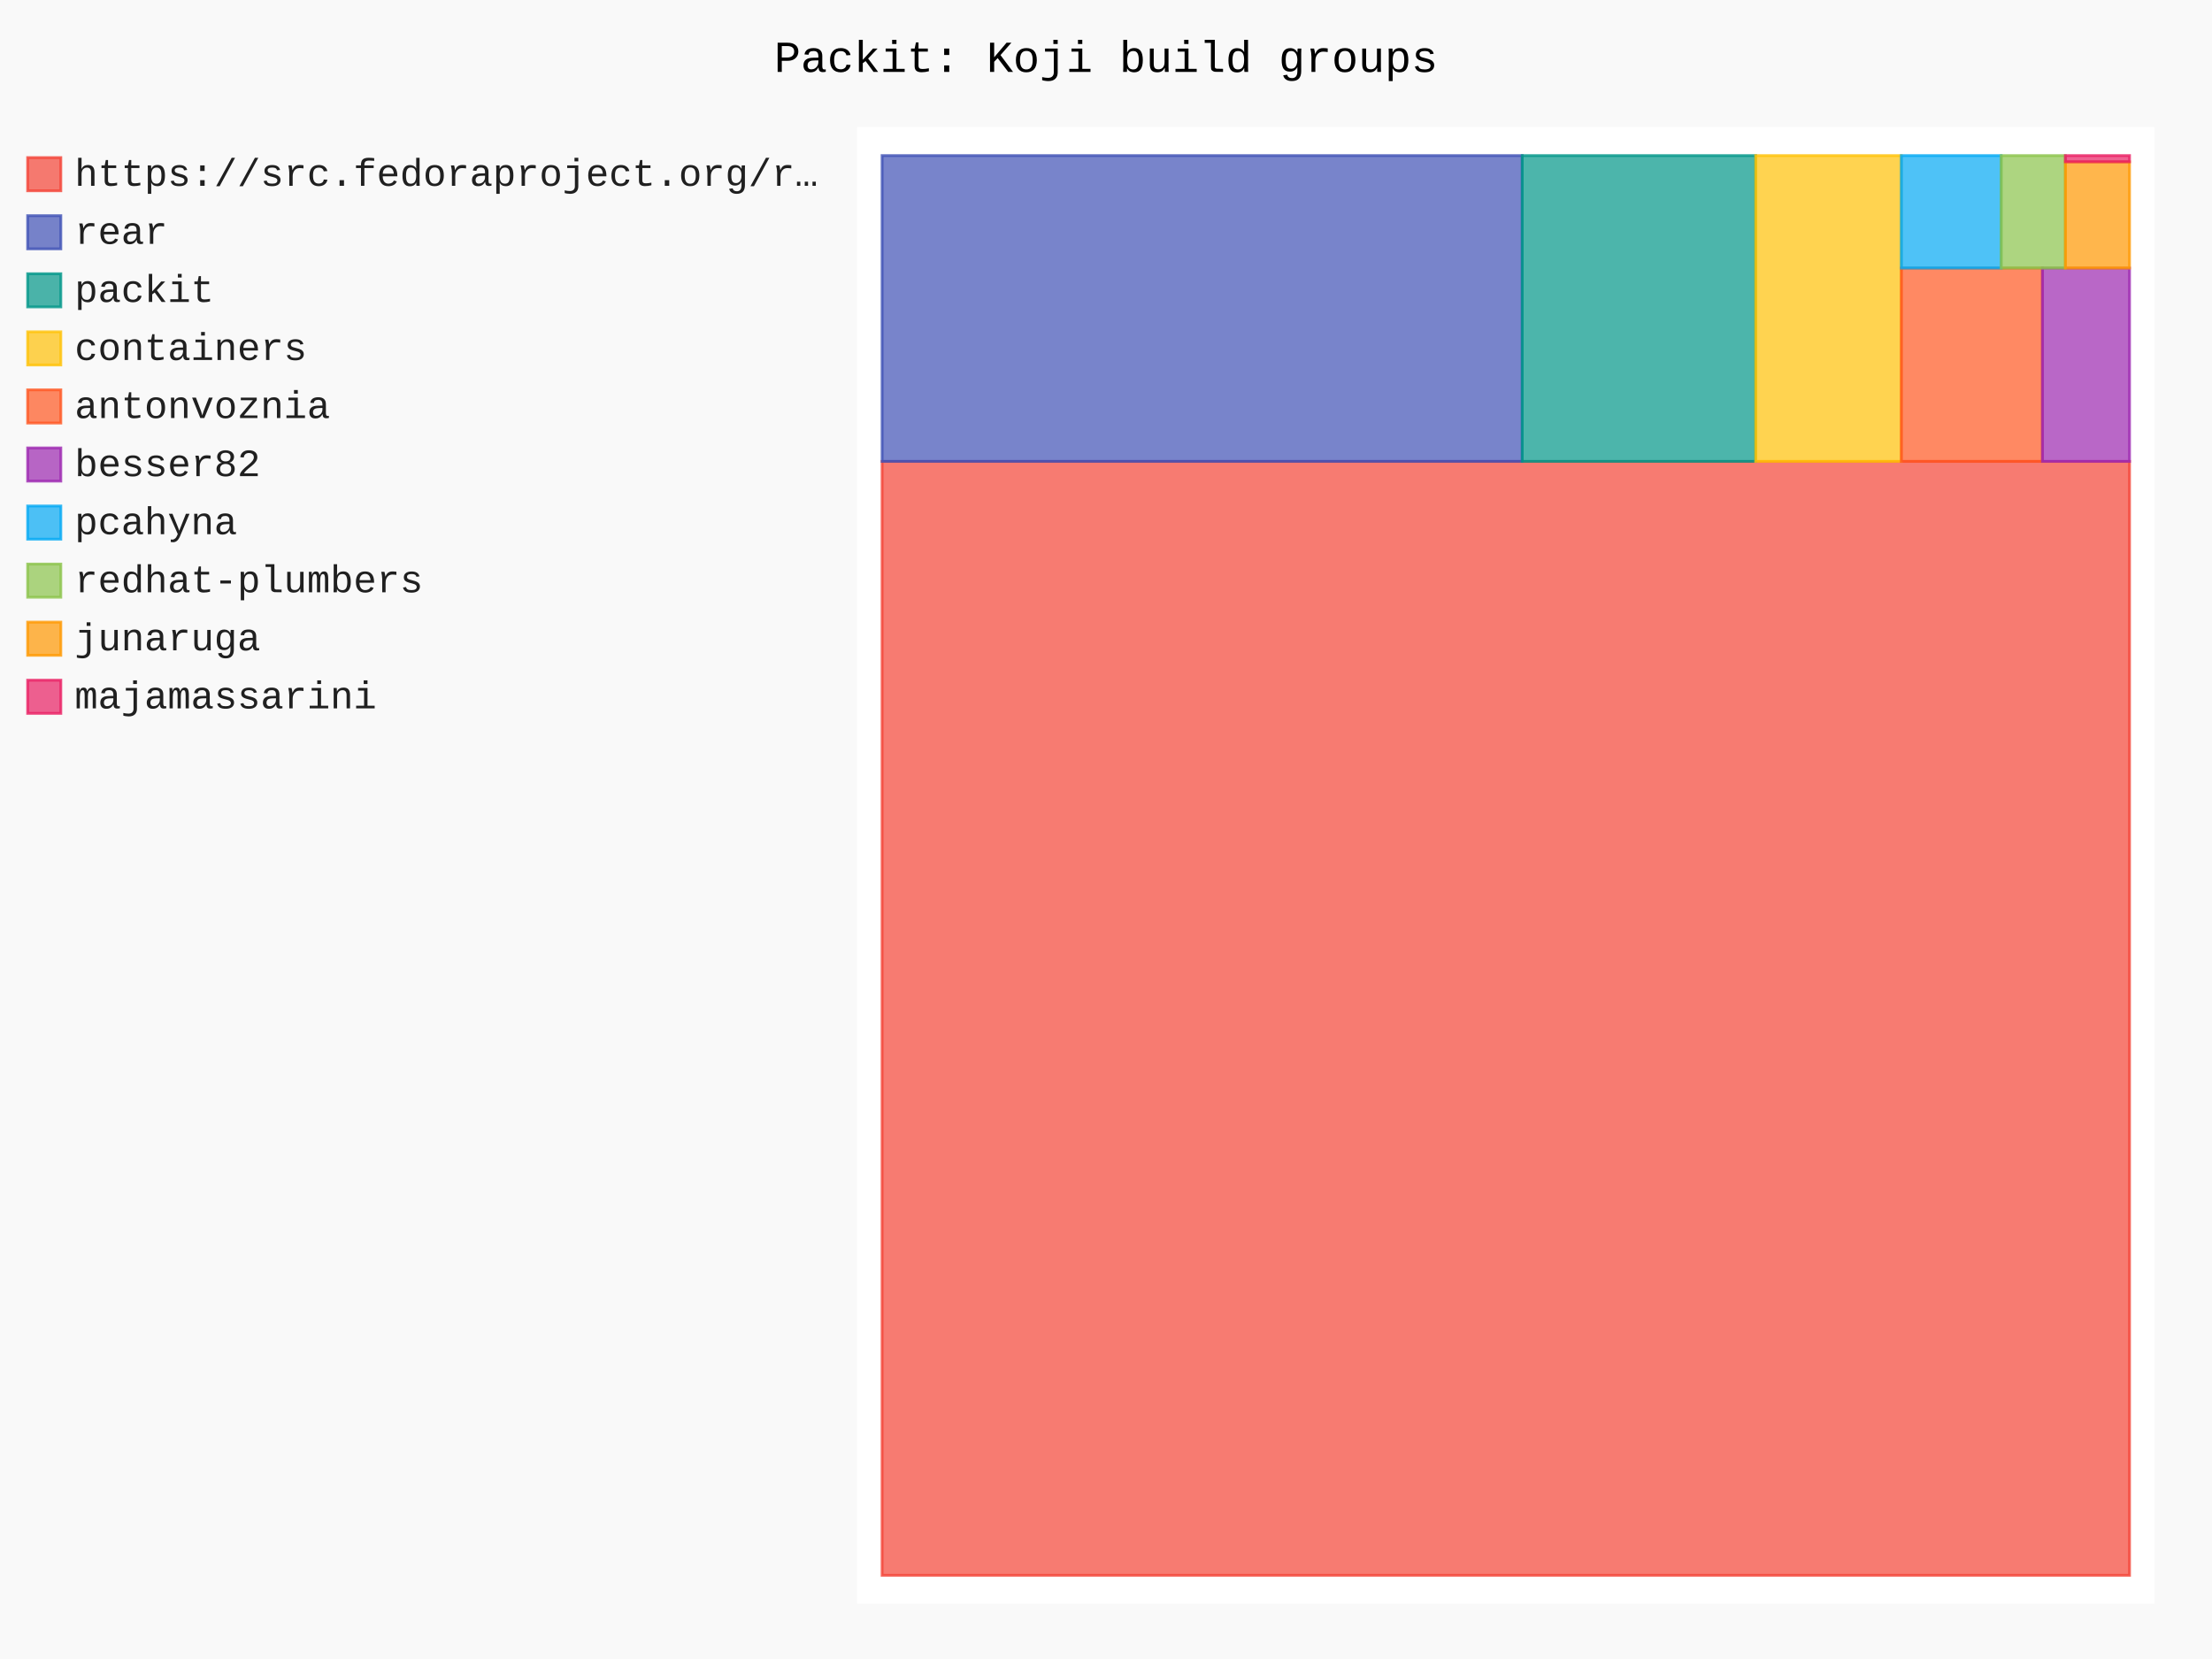
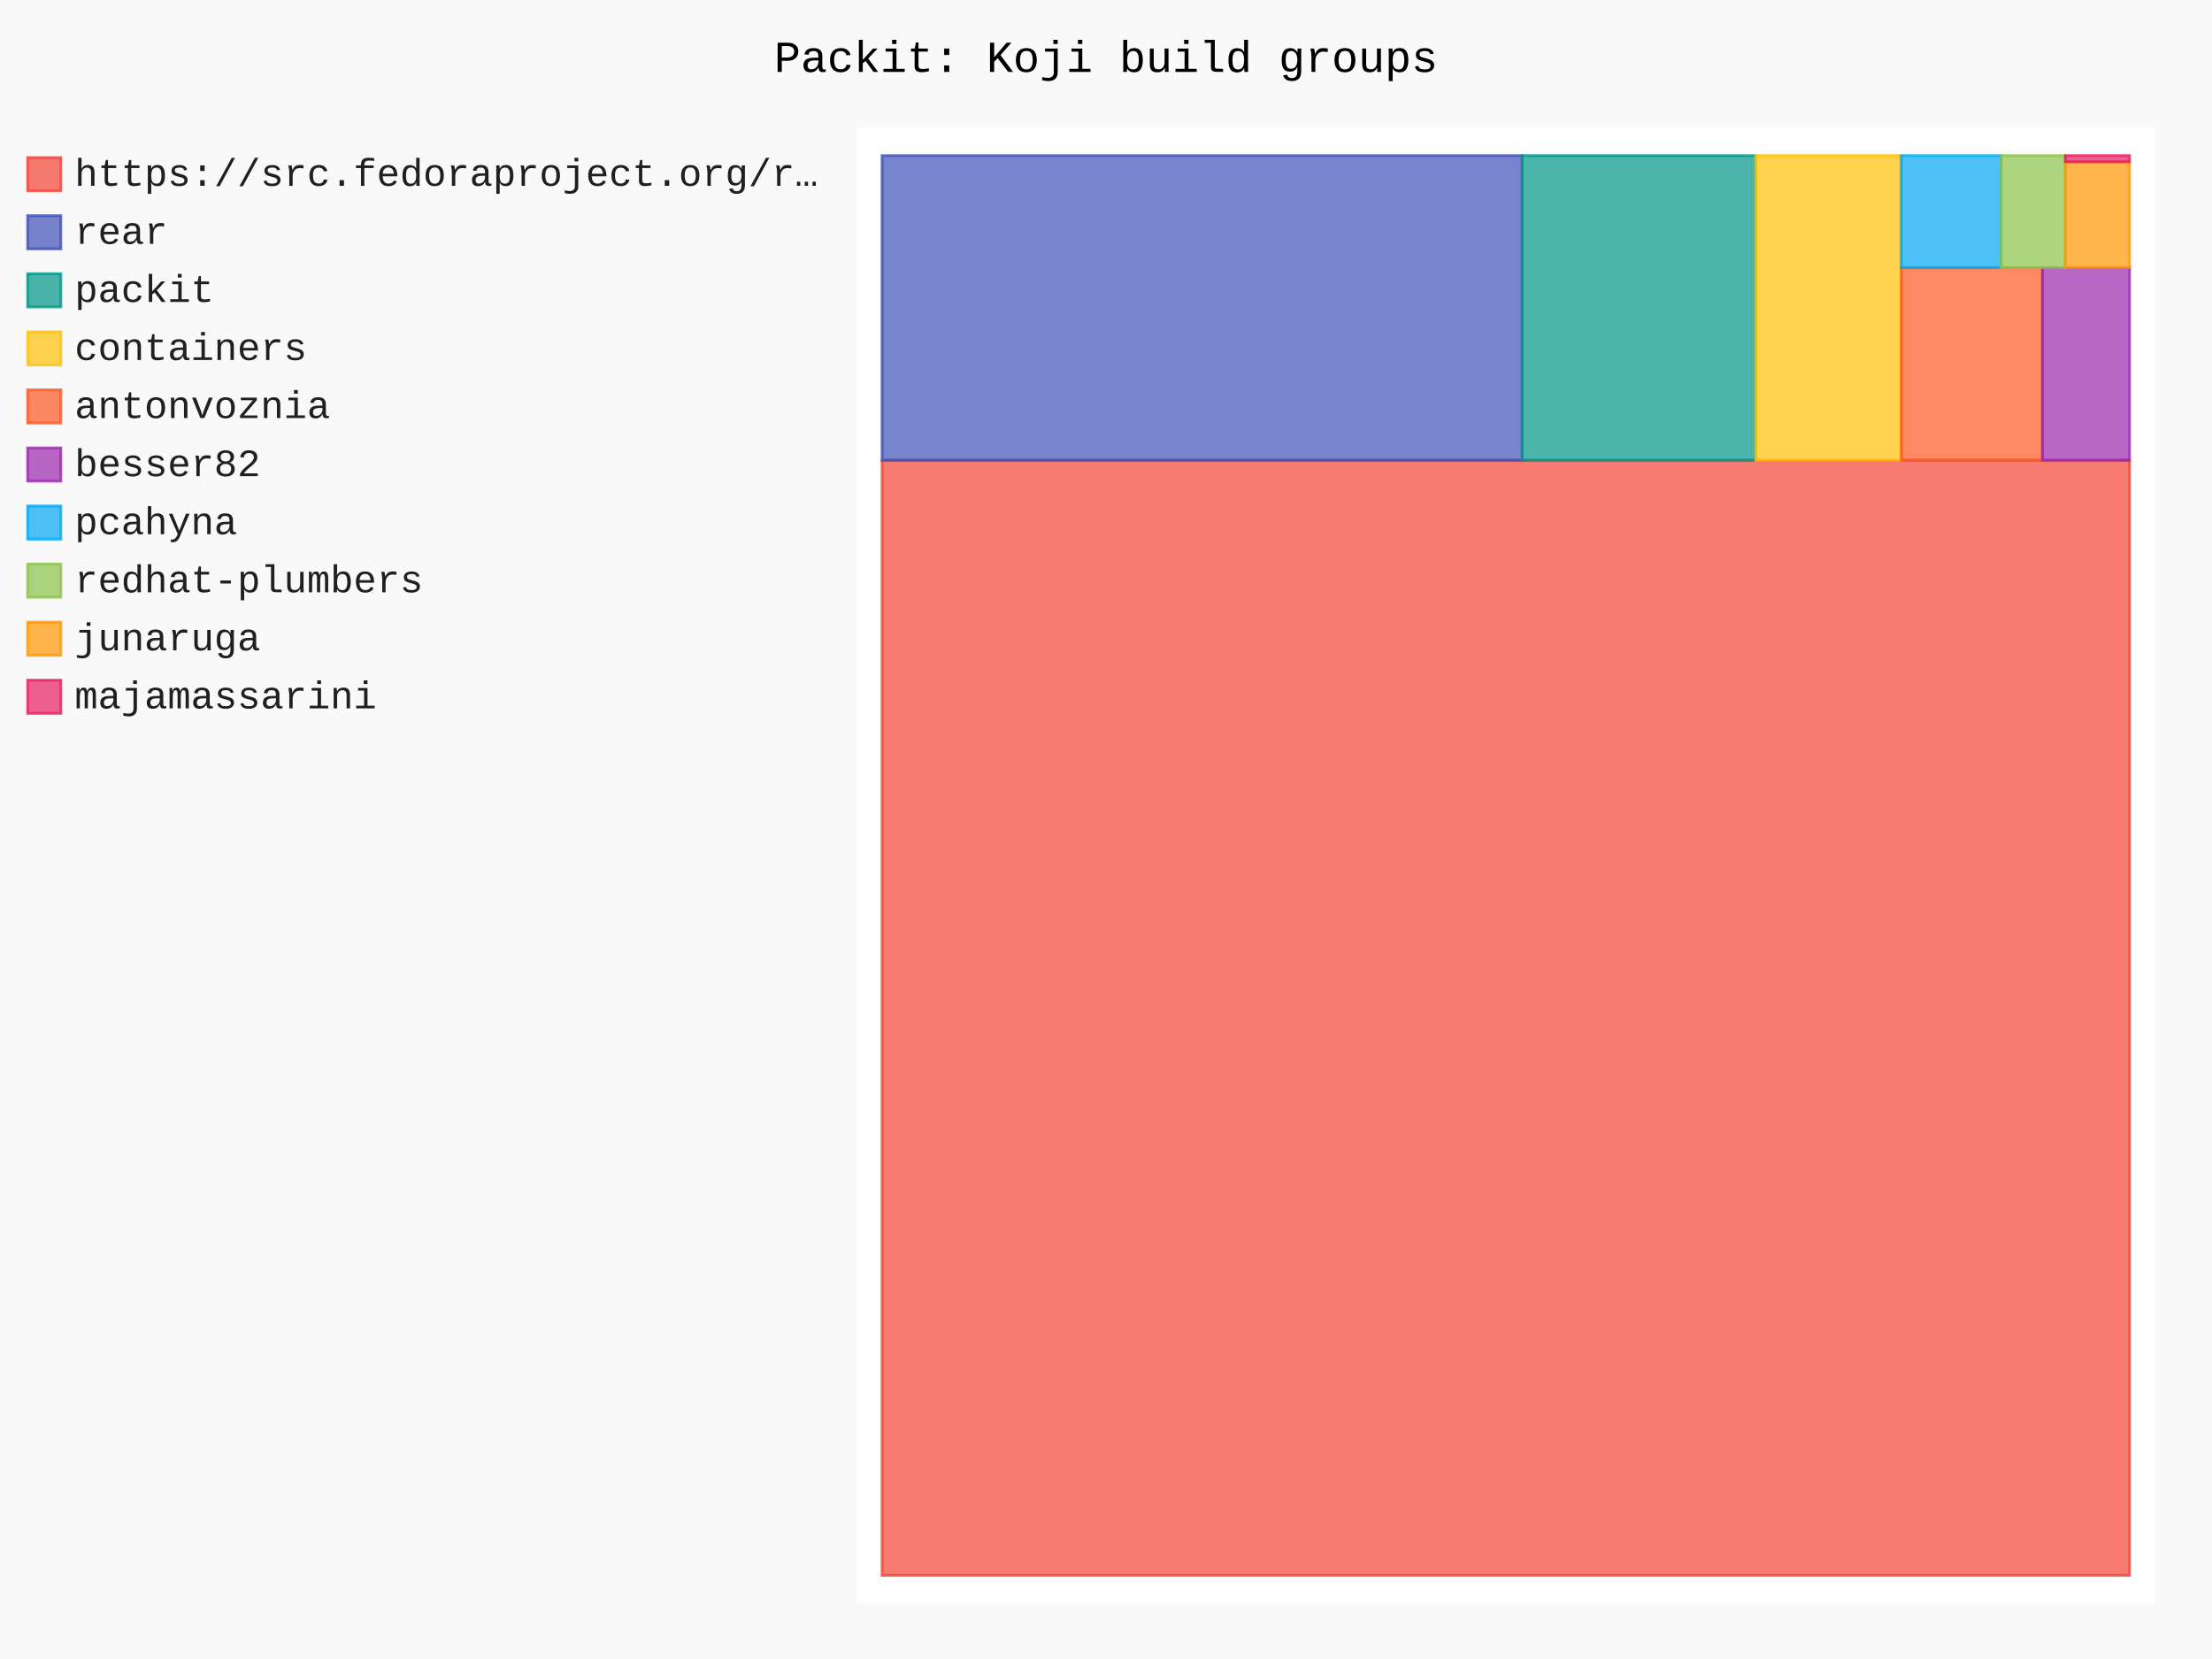
- <svg xmlns="http://www.w3.org/2000/svg" id="chart-2ac3e83d-af92-4eaa-b891-0e9573497011" class="pygal-chart" viewBox="0 0 800 600">
+ <svg xmlns="http://www.w3.org/2000/svg" id="chart-a6c90ec9-be73-4723-a5ff-fbe3231138ea" class="pygal-chart" viewBox="0 0 800 600">
  <defs>
-     <style type="text/css">#chart-2ac3e83d-af92-4eaa-b891-0e9573497011{-webkit-user-select:none;-webkit-font-smoothing:antialiased;font-family:Consolas,"Liberation Mono",Menlo,Courier,monospace}#chart-2ac3e83d-af92-4eaa-b891-0e9573497011 .title{font-family:Consolas,"Liberation Mono",Menlo,Courier,monospace;font-size:16px}#chart-2ac3e83d-af92-4eaa-b891-0e9573497011 .legends .legend text{font-family:Consolas,"Liberation Mono",Menlo,Courier,monospace;font-size:14px}#chart-2ac3e83d-af92-4eaa-b891-0e9573497011 .axis text{font-family:Consolas,"Liberation Mono",Menlo,Courier,monospace;font-size:10px}#chart-2ac3e83d-af92-4eaa-b891-0e9573497011 .axis text.major{font-family:Consolas,"Liberation Mono",Menlo,Courier,monospace;font-size:10px}#chart-2ac3e83d-af92-4eaa-b891-0e9573497011 .text-overlay text.value{font-family:Consolas,"Liberation Mono",Menlo,Courier,monospace;font-size:16px}#chart-2ac3e83d-af92-4eaa-b891-0e9573497011 .text-overlay text.label{font-family:Consolas,"Liberation Mono",Menlo,Courier,monospace;font-size:10px}#chart-2ac3e83d-af92-4eaa-b891-0e9573497011 .tooltip{font-family:Consolas,"Liberation Mono",Menlo,Courier,monospace;font-size:14px}#chart-2ac3e83d-af92-4eaa-b891-0e9573497011 text.no_data{font-family:Consolas,"Liberation Mono",Menlo,Courier,monospace;font-size:64px}
- #chart-2ac3e83d-af92-4eaa-b891-0e9573497011{background-color:rgba(249,249,249,1)}#chart-2ac3e83d-af92-4eaa-b891-0e9573497011 path,#chart-2ac3e83d-af92-4eaa-b891-0e9573497011 line,#chart-2ac3e83d-af92-4eaa-b891-0e9573497011 rect,#chart-2ac3e83d-af92-4eaa-b891-0e9573497011 circle{-webkit-transition:150ms;-moz-transition:150ms;transition:150ms}#chart-2ac3e83d-af92-4eaa-b891-0e9573497011 .graph &gt; .background{fill:rgba(249,249,249,1)}#chart-2ac3e83d-af92-4eaa-b891-0e9573497011 .plot &gt; .background{fill:rgba(255,255,255,1)}#chart-2ac3e83d-af92-4eaa-b891-0e9573497011 .graph{fill:rgba(0,0,0,.87)}#chart-2ac3e83d-af92-4eaa-b891-0e9573497011 text.no_data{fill:rgba(0,0,0,1)}#chart-2ac3e83d-af92-4eaa-b891-0e9573497011 .title{fill:rgba(0,0,0,1)}#chart-2ac3e83d-af92-4eaa-b891-0e9573497011 .legends .legend text{fill:rgba(0,0,0,.87)}#chart-2ac3e83d-af92-4eaa-b891-0e9573497011 .legends .legend:hover text{fill:rgba(0,0,0,1)}#chart-2ac3e83d-af92-4eaa-b891-0e9573497011 .axis .line{stroke:rgba(0,0,0,1)}#chart-2ac3e83d-af92-4eaa-b891-0e9573497011 .axis .guide.line{stroke:rgba(0,0,0,.54)}#chart-2ac3e83d-af92-4eaa-b891-0e9573497011 .axis .major.line{stroke:rgba(0,0,0,.87)}#chart-2ac3e83d-af92-4eaa-b891-0e9573497011 .axis text.major{fill:rgba(0,0,0,1)}#chart-2ac3e83d-af92-4eaa-b891-0e9573497011 .axis.y .guides:hover .guide.line,#chart-2ac3e83d-af92-4eaa-b891-0e9573497011 .line-graph .axis.x .guides:hover .guide.line,#chart-2ac3e83d-af92-4eaa-b891-0e9573497011 .stackedline-graph .axis.x .guides:hover .guide.line,#chart-2ac3e83d-af92-4eaa-b891-0e9573497011 .xy-graph .axis.x .guides:hover .guide.line{stroke:rgba(0,0,0,1)}#chart-2ac3e83d-af92-4eaa-b891-0e9573497011 .axis .guides:hover text{fill:rgba(0,0,0,1)}#chart-2ac3e83d-af92-4eaa-b891-0e9573497011 .reactive{fill-opacity:.7;stroke-opacity:.8;stroke-width:1}#chart-2ac3e83d-af92-4eaa-b891-0e9573497011 .ci{stroke:rgba(0,0,0,.87)}#chart-2ac3e83d-af92-4eaa-b891-0e9573497011 .reactive.active,#chart-2ac3e83d-af92-4eaa-b891-0e9573497011 .active .reactive{fill-opacity:.8;stroke-opacity:.9;stroke-width:4}#chart-2ac3e83d-af92-4eaa-b891-0e9573497011 .ci .reactive.active{stroke-width:1.5}#chart-2ac3e83d-af92-4eaa-b891-0e9573497011 .series text{fill:rgba(0,0,0,1)}#chart-2ac3e83d-af92-4eaa-b891-0e9573497011 .tooltip rect{fill:rgba(255,255,255,1);stroke:rgba(0,0,0,1);-webkit-transition:opacity 150ms;-moz-transition:opacity 150ms;transition:opacity 150ms}#chart-2ac3e83d-af92-4eaa-b891-0e9573497011 .tooltip .label{fill:rgba(0,0,0,.87)}#chart-2ac3e83d-af92-4eaa-b891-0e9573497011 .tooltip .label{fill:rgba(0,0,0,.87)}#chart-2ac3e83d-af92-4eaa-b891-0e9573497011 .tooltip .legend{font-size:.8em;fill:rgba(0,0,0,.54)}#chart-2ac3e83d-af92-4eaa-b891-0e9573497011 .tooltip .x_label{font-size:.6em;fill:rgba(0,0,0,1)}#chart-2ac3e83d-af92-4eaa-b891-0e9573497011 .tooltip .xlink{font-size:.5em;text-decoration:underline}#chart-2ac3e83d-af92-4eaa-b891-0e9573497011 .tooltip .value{font-size:1.5em}#chart-2ac3e83d-af92-4eaa-b891-0e9573497011 .bound{font-size:.5em}#chart-2ac3e83d-af92-4eaa-b891-0e9573497011 .max-value{font-size:.75em;fill:rgba(0,0,0,.54)}#chart-2ac3e83d-af92-4eaa-b891-0e9573497011 .map-element{fill:rgba(255,255,255,1);stroke:rgba(0,0,0,.54) !important}#chart-2ac3e83d-af92-4eaa-b891-0e9573497011 .map-element .reactive{fill-opacity:inherit;stroke-opacity:inherit}#chart-2ac3e83d-af92-4eaa-b891-0e9573497011 .color-0,#chart-2ac3e83d-af92-4eaa-b891-0e9573497011 .color-0 a:visited{stroke:#F44336;fill:#F44336}#chart-2ac3e83d-af92-4eaa-b891-0e9573497011 .color-1,#chart-2ac3e83d-af92-4eaa-b891-0e9573497011 .color-1 a:visited{stroke:#3F51B5;fill:#3F51B5}#chart-2ac3e83d-af92-4eaa-b891-0e9573497011 .color-2,#chart-2ac3e83d-af92-4eaa-b891-0e9573497011 .color-2 a:visited{stroke:#009688;fill:#009688}#chart-2ac3e83d-af92-4eaa-b891-0e9573497011 .color-3,#chart-2ac3e83d-af92-4eaa-b891-0e9573497011 .color-3 a:visited{stroke:#FFC107;fill:#FFC107}#chart-2ac3e83d-af92-4eaa-b891-0e9573497011 .color-4,#chart-2ac3e83d-af92-4eaa-b891-0e9573497011 .color-4 a:visited{stroke:#FF5722;fill:#FF5722}#chart-2ac3e83d-af92-4eaa-b891-0e9573497011 .color-5,#chart-2ac3e83d-af92-4eaa-b891-0e9573497011 .color-5 a:visited{stroke:#9C27B0;fill:#9C27B0}#chart-2ac3e83d-af92-4eaa-b891-0e9573497011 .color-6,#chart-2ac3e83d-af92-4eaa-b891-0e9573497011 .color-6 a:visited{stroke:#03A9F4;fill:#03A9F4}#chart-2ac3e83d-af92-4eaa-b891-0e9573497011 .color-7,#chart-2ac3e83d-af92-4eaa-b891-0e9573497011 .color-7 a:visited{stroke:#8BC34A;fill:#8BC34A}#chart-2ac3e83d-af92-4eaa-b891-0e9573497011 .color-8,#chart-2ac3e83d-af92-4eaa-b891-0e9573497011 .color-8 a:visited{stroke:#FF9800;fill:#FF9800}#chart-2ac3e83d-af92-4eaa-b891-0e9573497011 .color-9,#chart-2ac3e83d-af92-4eaa-b891-0e9573497011 .color-9 a:visited{stroke:#E91E63;fill:#E91E63}#chart-2ac3e83d-af92-4eaa-b891-0e9573497011 .text-overlay .color-0 text{fill:black}#chart-2ac3e83d-af92-4eaa-b891-0e9573497011 .text-overlay .color-1 text{fill:black}#chart-2ac3e83d-af92-4eaa-b891-0e9573497011 .text-overlay .color-2 text{fill:black}#chart-2ac3e83d-af92-4eaa-b891-0e9573497011 .text-overlay .color-3 text{fill:black}#chart-2ac3e83d-af92-4eaa-b891-0e9573497011 .text-overlay .color-4 text{fill:black}#chart-2ac3e83d-af92-4eaa-b891-0e9573497011 .text-overlay .color-5 text{fill:black}#chart-2ac3e83d-af92-4eaa-b891-0e9573497011 .text-overlay .color-6 text{fill:black}#chart-2ac3e83d-af92-4eaa-b891-0e9573497011 .text-overlay .color-7 text{fill:black}#chart-2ac3e83d-af92-4eaa-b891-0e9573497011 .text-overlay .color-8 text{fill:black}#chart-2ac3e83d-af92-4eaa-b891-0e9573497011 .text-overlay .color-9 text{fill:black}
- #chart-2ac3e83d-af92-4eaa-b891-0e9573497011 text.no_data{text-anchor:middle}#chart-2ac3e83d-af92-4eaa-b891-0e9573497011 .guide.line{fill:none}#chart-2ac3e83d-af92-4eaa-b891-0e9573497011 .centered{text-anchor:middle}#chart-2ac3e83d-af92-4eaa-b891-0e9573497011 .title{text-anchor:middle}#chart-2ac3e83d-af92-4eaa-b891-0e9573497011 .legends .legend text{fill-opacity:1}#chart-2ac3e83d-af92-4eaa-b891-0e9573497011 .axis.x text{text-anchor:middle}#chart-2ac3e83d-af92-4eaa-b891-0e9573497011 .axis.x:not(.web) text[transform]{text-anchor:start}#chart-2ac3e83d-af92-4eaa-b891-0e9573497011 .axis.x:not(.web) text[transform].backwards{text-anchor:end}#chart-2ac3e83d-af92-4eaa-b891-0e9573497011 .axis.y text{text-anchor:end}#chart-2ac3e83d-af92-4eaa-b891-0e9573497011 .axis.y text[transform].backwards{text-anchor:start}#chart-2ac3e83d-af92-4eaa-b891-0e9573497011 .axis.y2 text{text-anchor:start}#chart-2ac3e83d-af92-4eaa-b891-0e9573497011 .axis.y2 text[transform].backwards{text-anchor:end}#chart-2ac3e83d-af92-4eaa-b891-0e9573497011 .axis .guide.line{stroke-dasharray:4,4;stroke:black}#chart-2ac3e83d-af92-4eaa-b891-0e9573497011 .axis .major.guide.line{stroke-dasharray:6,6;stroke:black}#chart-2ac3e83d-af92-4eaa-b891-0e9573497011 .horizontal .axis.y .guide.line,#chart-2ac3e83d-af92-4eaa-b891-0e9573497011 .horizontal .axis.y2 .guide.line,#chart-2ac3e83d-af92-4eaa-b891-0e9573497011 .vertical .axis.x .guide.line{opacity:0}#chart-2ac3e83d-af92-4eaa-b891-0e9573497011 .horizontal .axis.always_show .guide.line,#chart-2ac3e83d-af92-4eaa-b891-0e9573497011 .vertical .axis.always_show .guide.line{opacity:1 !important}#chart-2ac3e83d-af92-4eaa-b891-0e9573497011 .axis.y .guides:hover .guide.line,#chart-2ac3e83d-af92-4eaa-b891-0e9573497011 .axis.y2 .guides:hover .guide.line,#chart-2ac3e83d-af92-4eaa-b891-0e9573497011 .axis.x .guides:hover .guide.line{opacity:1}#chart-2ac3e83d-af92-4eaa-b891-0e9573497011 .axis .guides:hover text{opacity:1}#chart-2ac3e83d-af92-4eaa-b891-0e9573497011 .nofill{fill:none}#chart-2ac3e83d-af92-4eaa-b891-0e9573497011 .subtle-fill{fill-opacity:.2}#chart-2ac3e83d-af92-4eaa-b891-0e9573497011 .dot{stroke-width:1px;fill-opacity:1;stroke-opacity:1}#chart-2ac3e83d-af92-4eaa-b891-0e9573497011 .dot.active{stroke-width:5px}#chart-2ac3e83d-af92-4eaa-b891-0e9573497011 .dot.negative{fill:transparent}#chart-2ac3e83d-af92-4eaa-b891-0e9573497011 text,#chart-2ac3e83d-af92-4eaa-b891-0e9573497011 tspan{stroke:none !important}#chart-2ac3e83d-af92-4eaa-b891-0e9573497011 .series text.active{opacity:1}#chart-2ac3e83d-af92-4eaa-b891-0e9573497011 .tooltip rect{fill-opacity:.95;stroke-width:.5}#chart-2ac3e83d-af92-4eaa-b891-0e9573497011 .tooltip text{fill-opacity:1}#chart-2ac3e83d-af92-4eaa-b891-0e9573497011 .showable{visibility:hidden}#chart-2ac3e83d-af92-4eaa-b891-0e9573497011 .showable.shown{visibility:visible}#chart-2ac3e83d-af92-4eaa-b891-0e9573497011 .gauge-background{fill:rgba(229,229,229,1);stroke:none}#chart-2ac3e83d-af92-4eaa-b891-0e9573497011 .bg-lines{stroke:rgba(249,249,249,1);stroke-width:2px}</style>
+     <style type="text/css">#chart-a6c90ec9-be73-4723-a5ff-fbe3231138ea{-webkit-user-select:none;-webkit-font-smoothing:antialiased;font-family:Consolas,"Liberation Mono",Menlo,Courier,monospace}#chart-a6c90ec9-be73-4723-a5ff-fbe3231138ea .title{font-family:Consolas,"Liberation Mono",Menlo,Courier,monospace;font-size:16px}#chart-a6c90ec9-be73-4723-a5ff-fbe3231138ea .legends .legend text{font-family:Consolas,"Liberation Mono",Menlo,Courier,monospace;font-size:14px}#chart-a6c90ec9-be73-4723-a5ff-fbe3231138ea .axis text{font-family:Consolas,"Liberation Mono",Menlo,Courier,monospace;font-size:10px}#chart-a6c90ec9-be73-4723-a5ff-fbe3231138ea .axis text.major{font-family:Consolas,"Liberation Mono",Menlo,Courier,monospace;font-size:10px}#chart-a6c90ec9-be73-4723-a5ff-fbe3231138ea .text-overlay text.value{font-family:Consolas,"Liberation Mono",Menlo,Courier,monospace;font-size:16px}#chart-a6c90ec9-be73-4723-a5ff-fbe3231138ea .text-overlay text.label{font-family:Consolas,"Liberation Mono",Menlo,Courier,monospace;font-size:10px}#chart-a6c90ec9-be73-4723-a5ff-fbe3231138ea .tooltip{font-family:Consolas,"Liberation Mono",Menlo,Courier,monospace;font-size:14px}#chart-a6c90ec9-be73-4723-a5ff-fbe3231138ea text.no_data{font-family:Consolas,"Liberation Mono",Menlo,Courier,monospace;font-size:64px}
+ #chart-a6c90ec9-be73-4723-a5ff-fbe3231138ea{background-color:rgba(249,249,249,1)}#chart-a6c90ec9-be73-4723-a5ff-fbe3231138ea path,#chart-a6c90ec9-be73-4723-a5ff-fbe3231138ea line,#chart-a6c90ec9-be73-4723-a5ff-fbe3231138ea rect,#chart-a6c90ec9-be73-4723-a5ff-fbe3231138ea circle{-webkit-transition:150ms;-moz-transition:150ms;transition:150ms}#chart-a6c90ec9-be73-4723-a5ff-fbe3231138ea .graph &gt; .background{fill:rgba(249,249,249,1)}#chart-a6c90ec9-be73-4723-a5ff-fbe3231138ea .plot &gt; .background{fill:rgba(255,255,255,1)}#chart-a6c90ec9-be73-4723-a5ff-fbe3231138ea .graph{fill:rgba(0,0,0,.87)}#chart-a6c90ec9-be73-4723-a5ff-fbe3231138ea text.no_data{fill:rgba(0,0,0,1)}#chart-a6c90ec9-be73-4723-a5ff-fbe3231138ea .title{fill:rgba(0,0,0,1)}#chart-a6c90ec9-be73-4723-a5ff-fbe3231138ea .legends .legend text{fill:rgba(0,0,0,.87)}#chart-a6c90ec9-be73-4723-a5ff-fbe3231138ea .legends .legend:hover text{fill:rgba(0,0,0,1)}#chart-a6c90ec9-be73-4723-a5ff-fbe3231138ea .axis .line{stroke:rgba(0,0,0,1)}#chart-a6c90ec9-be73-4723-a5ff-fbe3231138ea .axis .guide.line{stroke:rgba(0,0,0,.54)}#chart-a6c90ec9-be73-4723-a5ff-fbe3231138ea .axis .major.line{stroke:rgba(0,0,0,.87)}#chart-a6c90ec9-be73-4723-a5ff-fbe3231138ea .axis text.major{fill:rgba(0,0,0,1)}#chart-a6c90ec9-be73-4723-a5ff-fbe3231138ea .axis.y .guides:hover .guide.line,#chart-a6c90ec9-be73-4723-a5ff-fbe3231138ea .line-graph .axis.x .guides:hover .guide.line,#chart-a6c90ec9-be73-4723-a5ff-fbe3231138ea .stackedline-graph .axis.x .guides:hover .guide.line,#chart-a6c90ec9-be73-4723-a5ff-fbe3231138ea .xy-graph .axis.x .guides:hover .guide.line{stroke:rgba(0,0,0,1)}#chart-a6c90ec9-be73-4723-a5ff-fbe3231138ea .axis .guides:hover text{fill:rgba(0,0,0,1)}#chart-a6c90ec9-be73-4723-a5ff-fbe3231138ea .reactive{fill-opacity:.7;stroke-opacity:.8;stroke-width:1}#chart-a6c90ec9-be73-4723-a5ff-fbe3231138ea .ci{stroke:rgba(0,0,0,.87)}#chart-a6c90ec9-be73-4723-a5ff-fbe3231138ea .reactive.active,#chart-a6c90ec9-be73-4723-a5ff-fbe3231138ea .active .reactive{fill-opacity:.8;stroke-opacity:.9;stroke-width:4}#chart-a6c90ec9-be73-4723-a5ff-fbe3231138ea .ci .reactive.active{stroke-width:1.5}#chart-a6c90ec9-be73-4723-a5ff-fbe3231138ea .series text{fill:rgba(0,0,0,1)}#chart-a6c90ec9-be73-4723-a5ff-fbe3231138ea .tooltip rect{fill:rgba(255,255,255,1);stroke:rgba(0,0,0,1);-webkit-transition:opacity 150ms;-moz-transition:opacity 150ms;transition:opacity 150ms}#chart-a6c90ec9-be73-4723-a5ff-fbe3231138ea .tooltip .label{fill:rgba(0,0,0,.87)}#chart-a6c90ec9-be73-4723-a5ff-fbe3231138ea .tooltip .label{fill:rgba(0,0,0,.87)}#chart-a6c90ec9-be73-4723-a5ff-fbe3231138ea .tooltip .legend{font-size:.8em;fill:rgba(0,0,0,.54)}#chart-a6c90ec9-be73-4723-a5ff-fbe3231138ea .tooltip .x_label{font-size:.6em;fill:rgba(0,0,0,1)}#chart-a6c90ec9-be73-4723-a5ff-fbe3231138ea .tooltip .xlink{font-size:.5em;text-decoration:underline}#chart-a6c90ec9-be73-4723-a5ff-fbe3231138ea .tooltip .value{font-size:1.5em}#chart-a6c90ec9-be73-4723-a5ff-fbe3231138ea .bound{font-size:.5em}#chart-a6c90ec9-be73-4723-a5ff-fbe3231138ea .max-value{font-size:.75em;fill:rgba(0,0,0,.54)}#chart-a6c90ec9-be73-4723-a5ff-fbe3231138ea .map-element{fill:rgba(255,255,255,1);stroke:rgba(0,0,0,.54) !important}#chart-a6c90ec9-be73-4723-a5ff-fbe3231138ea .map-element .reactive{fill-opacity:inherit;stroke-opacity:inherit}#chart-a6c90ec9-be73-4723-a5ff-fbe3231138ea .color-0,#chart-a6c90ec9-be73-4723-a5ff-fbe3231138ea .color-0 a:visited{stroke:#F44336;fill:#F44336}#chart-a6c90ec9-be73-4723-a5ff-fbe3231138ea .color-1,#chart-a6c90ec9-be73-4723-a5ff-fbe3231138ea .color-1 a:visited{stroke:#3F51B5;fill:#3F51B5}#chart-a6c90ec9-be73-4723-a5ff-fbe3231138ea .color-2,#chart-a6c90ec9-be73-4723-a5ff-fbe3231138ea .color-2 a:visited{stroke:#009688;fill:#009688}#chart-a6c90ec9-be73-4723-a5ff-fbe3231138ea .color-3,#chart-a6c90ec9-be73-4723-a5ff-fbe3231138ea .color-3 a:visited{stroke:#FFC107;fill:#FFC107}#chart-a6c90ec9-be73-4723-a5ff-fbe3231138ea .color-4,#chart-a6c90ec9-be73-4723-a5ff-fbe3231138ea .color-4 a:visited{stroke:#FF5722;fill:#FF5722}#chart-a6c90ec9-be73-4723-a5ff-fbe3231138ea .color-5,#chart-a6c90ec9-be73-4723-a5ff-fbe3231138ea .color-5 a:visited{stroke:#9C27B0;fill:#9C27B0}#chart-a6c90ec9-be73-4723-a5ff-fbe3231138ea .color-6,#chart-a6c90ec9-be73-4723-a5ff-fbe3231138ea .color-6 a:visited{stroke:#03A9F4;fill:#03A9F4}#chart-a6c90ec9-be73-4723-a5ff-fbe3231138ea .color-7,#chart-a6c90ec9-be73-4723-a5ff-fbe3231138ea .color-7 a:visited{stroke:#8BC34A;fill:#8BC34A}#chart-a6c90ec9-be73-4723-a5ff-fbe3231138ea .color-8,#chart-a6c90ec9-be73-4723-a5ff-fbe3231138ea .color-8 a:visited{stroke:#FF9800;fill:#FF9800}#chart-a6c90ec9-be73-4723-a5ff-fbe3231138ea .color-9,#chart-a6c90ec9-be73-4723-a5ff-fbe3231138ea .color-9 a:visited{stroke:#E91E63;fill:#E91E63}#chart-a6c90ec9-be73-4723-a5ff-fbe3231138ea .text-overlay .color-0 text{fill:black}#chart-a6c90ec9-be73-4723-a5ff-fbe3231138ea .text-overlay .color-1 text{fill:black}#chart-a6c90ec9-be73-4723-a5ff-fbe3231138ea .text-overlay .color-2 text{fill:black}#chart-a6c90ec9-be73-4723-a5ff-fbe3231138ea .text-overlay .color-3 text{fill:black}#chart-a6c90ec9-be73-4723-a5ff-fbe3231138ea .text-overlay .color-4 text{fill:black}#chart-a6c90ec9-be73-4723-a5ff-fbe3231138ea .text-overlay .color-5 text{fill:black}#chart-a6c90ec9-be73-4723-a5ff-fbe3231138ea .text-overlay .color-6 text{fill:black}#chart-a6c90ec9-be73-4723-a5ff-fbe3231138ea .text-overlay .color-7 text{fill:black}#chart-a6c90ec9-be73-4723-a5ff-fbe3231138ea .text-overlay .color-8 text{fill:black}#chart-a6c90ec9-be73-4723-a5ff-fbe3231138ea .text-overlay .color-9 text{fill:black}
+ #chart-a6c90ec9-be73-4723-a5ff-fbe3231138ea text.no_data{text-anchor:middle}#chart-a6c90ec9-be73-4723-a5ff-fbe3231138ea .guide.line{fill:none}#chart-a6c90ec9-be73-4723-a5ff-fbe3231138ea .centered{text-anchor:middle}#chart-a6c90ec9-be73-4723-a5ff-fbe3231138ea .title{text-anchor:middle}#chart-a6c90ec9-be73-4723-a5ff-fbe3231138ea .legends .legend text{fill-opacity:1}#chart-a6c90ec9-be73-4723-a5ff-fbe3231138ea .axis.x text{text-anchor:middle}#chart-a6c90ec9-be73-4723-a5ff-fbe3231138ea .axis.x:not(.web) text[transform]{text-anchor:start}#chart-a6c90ec9-be73-4723-a5ff-fbe3231138ea .axis.x:not(.web) text[transform].backwards{text-anchor:end}#chart-a6c90ec9-be73-4723-a5ff-fbe3231138ea .axis.y text{text-anchor:end}#chart-a6c90ec9-be73-4723-a5ff-fbe3231138ea .axis.y text[transform].backwards{text-anchor:start}#chart-a6c90ec9-be73-4723-a5ff-fbe3231138ea .axis.y2 text{text-anchor:start}#chart-a6c90ec9-be73-4723-a5ff-fbe3231138ea .axis.y2 text[transform].backwards{text-anchor:end}#chart-a6c90ec9-be73-4723-a5ff-fbe3231138ea .axis .guide.line{stroke-dasharray:4,4;stroke:black}#chart-a6c90ec9-be73-4723-a5ff-fbe3231138ea .axis .major.guide.line{stroke-dasharray:6,6;stroke:black}#chart-a6c90ec9-be73-4723-a5ff-fbe3231138ea .horizontal .axis.y .guide.line,#chart-a6c90ec9-be73-4723-a5ff-fbe3231138ea .horizontal .axis.y2 .guide.line,#chart-a6c90ec9-be73-4723-a5ff-fbe3231138ea .vertical .axis.x .guide.line{opacity:0}#chart-a6c90ec9-be73-4723-a5ff-fbe3231138ea .horizontal .axis.always_show .guide.line,#chart-a6c90ec9-be73-4723-a5ff-fbe3231138ea .vertical .axis.always_show .guide.line{opacity:1 !important}#chart-a6c90ec9-be73-4723-a5ff-fbe3231138ea .axis.y .guides:hover .guide.line,#chart-a6c90ec9-be73-4723-a5ff-fbe3231138ea .axis.y2 .guides:hover .guide.line,#chart-a6c90ec9-be73-4723-a5ff-fbe3231138ea .axis.x .guides:hover .guide.line{opacity:1}#chart-a6c90ec9-be73-4723-a5ff-fbe3231138ea .axis .guides:hover text{opacity:1}#chart-a6c90ec9-be73-4723-a5ff-fbe3231138ea .nofill{fill:none}#chart-a6c90ec9-be73-4723-a5ff-fbe3231138ea .subtle-fill{fill-opacity:.2}#chart-a6c90ec9-be73-4723-a5ff-fbe3231138ea .dot{stroke-width:1px;fill-opacity:1;stroke-opacity:1}#chart-a6c90ec9-be73-4723-a5ff-fbe3231138ea .dot.active{stroke-width:5px}#chart-a6c90ec9-be73-4723-a5ff-fbe3231138ea .dot.negative{fill:transparent}#chart-a6c90ec9-be73-4723-a5ff-fbe3231138ea text,#chart-a6c90ec9-be73-4723-a5ff-fbe3231138ea tspan{stroke:none !important}#chart-a6c90ec9-be73-4723-a5ff-fbe3231138ea .series text.active{opacity:1}#chart-a6c90ec9-be73-4723-a5ff-fbe3231138ea .tooltip rect{fill-opacity:.95;stroke-width:.5}#chart-a6c90ec9-be73-4723-a5ff-fbe3231138ea .tooltip text{fill-opacity:1}#chart-a6c90ec9-be73-4723-a5ff-fbe3231138ea .showable{visibility:hidden}#chart-a6c90ec9-be73-4723-a5ff-fbe3231138ea .showable.shown{visibility:visible}#chart-a6c90ec9-be73-4723-a5ff-fbe3231138ea .gauge-background{fill:rgba(229,229,229,1);stroke:none}#chart-a6c90ec9-be73-4723-a5ff-fbe3231138ea .bg-lines{stroke:rgba(249,249,249,1);stroke-width:2px}</style>
  </defs>
  <g class="graph treemap-graph vertical">
    <rect x="0" y="0" width="800" height="600" class="background" />
    <g transform="translate(310, 46)" class="plot">
      <rect x="0" y="0" width="469.2" height="534" class="background" />
      <g class="series serie-0 color-0">
        <g class="rects">
          <g class="rect">
-             <rect x="9.023" y="120.87" width="451.154" height="402.861" class="rect reactive tooltip-trigger" />
+             <rect x="9.023" y="120.471" width="451.154" height="403.26" class="rect reactive tooltip-trigger" />
          </g>
        </g>
      </g>
      <g class="series serie-1 color-1">
        <g class="rects">
          <g class="rect">
-             <rect x="9.023" y="10.269" width="231.507" height="110.601" class="rect reactive tooltip-trigger" />
+             <rect x="9.023" y="10.269" width="231.507" height="110.201" class="rect reactive tooltip-trigger" />
          </g>
        </g>
      </g>
      <g class="series serie-2 color-2">
        <g class="rects">
          <g class="rect">
-             <rect x="240.53" y="10.269" width="84.443" height="110.601" class="rect reactive tooltip-trigger" />
+             <rect x="240.53" y="10.269" width="84.443" height="110.201" class="rect reactive tooltip-trigger" />
          </g>
        </g>
      </g>
      <g class="series serie-3 color-3">
        <g class="rects">
          <g class="rect">
-             <rect x="324.973" y="10.269" width="52.658" height="110.601" class="rect reactive tooltip-trigger" />
+             <rect x="324.973" y="10.269" width="52.658" height="110.201" class="rect reactive tooltip-trigger" />
          </g>
        </g>
      </g>
      <g class="series serie-4 color-4">
        <g class="rects">
          <g class="rect">
-             <rect x="377.631" y="50.95" width="51.028" height="69.92" class="rect reactive tooltip-trigger" />
+             <rect x="377.631" y="50.803" width="51.028" height="69.667" class="rect reactive tooltip-trigger" />
          </g>
        </g>
      </g>
      <g class="series serie-5 color-5">
        <g class="rects">
          <g class="rect">
-             <rect x="428.66" y="50.95" width="31.517" height="69.92" class="rect reactive tooltip-trigger" />
+             <rect x="428.66" y="50.803" width="31.517" height="69.667" class="rect reactive tooltip-trigger" />
          </g>
        </g>
      </g>
      <g class="series serie-6 color-6">
        <g class="rects">
          <g class="rect">
-             <rect x="377.631" y="10.269" width="36.114" height="40.681" class="rect reactive tooltip-trigger" />
+             <rect x="377.631" y="10.269" width="36.114" height="40.534" class="rect reactive tooltip-trigger" />
          </g>
        </g>
      </g>
      <g class="series serie-7 color-7">
        <g class="rects">
          <g class="rect">
-             <rect x="413.745" y="10.269" width="23.216" height="40.681" class="rect reactive tooltip-trigger" />
+             <rect x="413.745" y="10.269" width="23.216" height="40.534" class="rect reactive tooltip-trigger" />
          </g>
        </g>
      </g>
      <g class="series serie-8 color-8">
        <g class="rects">
          <g class="rect">
-             <rect x="436.961" y="12.529" width="23.216" height="38.421" class="rect reactive tooltip-trigger" />
+             <rect x="436.961" y="12.521" width="23.216" height="38.282" class="rect reactive tooltip-trigger" />
          </g>
        </g>
      </g>
      <g class="series serie-9 color-9">
        <g class="rects">
          <g class="rect">
-             <rect x="436.961" y="10.269" width="23.216" height="2.26" class="rect reactive tooltip-trigger" />
+             <rect x="436.961" y="10.269" width="23.216" height="2.252" class="rect reactive tooltip-trigger" />
          </g>
        </g>
      </g>
    </g>
    <g class="titles">
      <text x="400.0" y="26" class="title plot_title">Packit: Koji build groups</text>
    </g>
    <g transform="translate(310, 46)" class="plot overlay">
      <g class="series serie-0 color-0" />
      <g class="series serie-1 color-1" />
      <g class="series serie-2 color-2" />
      <g class="series serie-3 color-3" />
      <g class="series serie-4 color-4" />
      <g class="series serie-5 color-5" />
      <g class="series serie-6 color-6" />
      <g class="series serie-7 color-7" />
      <g class="series serie-8 color-8" />
      <g class="series serie-9 color-9" />
    </g>
    <g transform="translate(310, 46)" class="plot text-overlay">
      <g class="series serie-0 color-0" />
      <g class="series serie-1 color-1" />
      <g class="series serie-2 color-2" />
      <g class="series serie-3 color-3" />
      <g class="series serie-4 color-4" />
      <g class="series serie-5 color-5" />
      <g class="series serie-6 color-6" />
      <g class="series serie-7 color-7" />
      <g class="series serie-8 color-8" />
      <g class="series serie-9 color-9" />
    </g>
    <g transform="translate(310, 46)" class="plot tooltip-overlay">
      <g transform="translate(0 0)" style="opacity: 0" class="tooltip">
        <rect rx="0" ry="0" width="0" height="0" class="tooltip-box" />
        <g class="text" />
      </g>
    </g>
    <g transform="translate(10, 56)" class="legends">
      <g id="activate-serie-0" class="legend reactive activate-serie">
        <rect x="0.0" y="1.0" width="12" height="12" class="color-0 reactive" />
        <text x="17.0" y="11.2">https://src.fedoraproject.org/r…</text>
      </g>
      <g id="activate-serie-1" class="legend reactive activate-serie">
        <rect x="0.0" y="22.0" width="12" height="12" class="color-1 reactive" />
        <text x="17.0" y="32.2">rear</text>
      </g>
      <g id="activate-serie-2" class="legend reactive activate-serie">
        <rect x="0.0" y="43.0" width="12" height="12" class="color-2 reactive" />
        <text x="17.0" y="53.2">packit</text>
      </g>
      <g id="activate-serie-3" class="legend reactive activate-serie">
        <rect x="0.0" y="64.0" width="12" height="12" class="color-3 reactive" />
        <text x="17.0" y="74.2">containers</text>
      </g>
      <g id="activate-serie-4" class="legend reactive activate-serie">
        <rect x="0.0" y="85.0" width="12" height="12" class="color-4 reactive" />
        <text x="17.0" y="95.2">antonvoznia</text>
      </g>
      <g id="activate-serie-5" class="legend reactive activate-serie">
        <rect x="0.0" y="106.0" width="12" height="12" class="color-5 reactive" />
        <text x="17.0" y="116.2">besser82</text>
      </g>
      <g id="activate-serie-6" class="legend reactive activate-serie">
        <rect x="0.0" y="127.0" width="12" height="12" class="color-6 reactive" />
        <text x="17.0" y="137.2">pcahyna</text>
      </g>
      <g id="activate-serie-7" class="legend reactive activate-serie">
        <rect x="0.0" y="148.0" width="12" height="12" class="color-7 reactive" />
        <text x="17.0" y="158.2">redhat-plumbers</text>
      </g>
      <g id="activate-serie-8" class="legend reactive activate-serie">
        <rect x="0.0" y="169.0" width="12" height="12" class="color-8 reactive" />
        <text x="17.0" y="179.2">junaruga</text>
      </g>
      <g id="activate-serie-9" class="legend reactive activate-serie">
        <rect x="0.0" y="190.0" width="12" height="12" class="color-9 reactive" />
        <text x="17.0" y="200.2">majamassarini</text>
      </g>
    </g>
    <g transform="translate(790, 56)" class="legends" />
  </g>
</svg>
